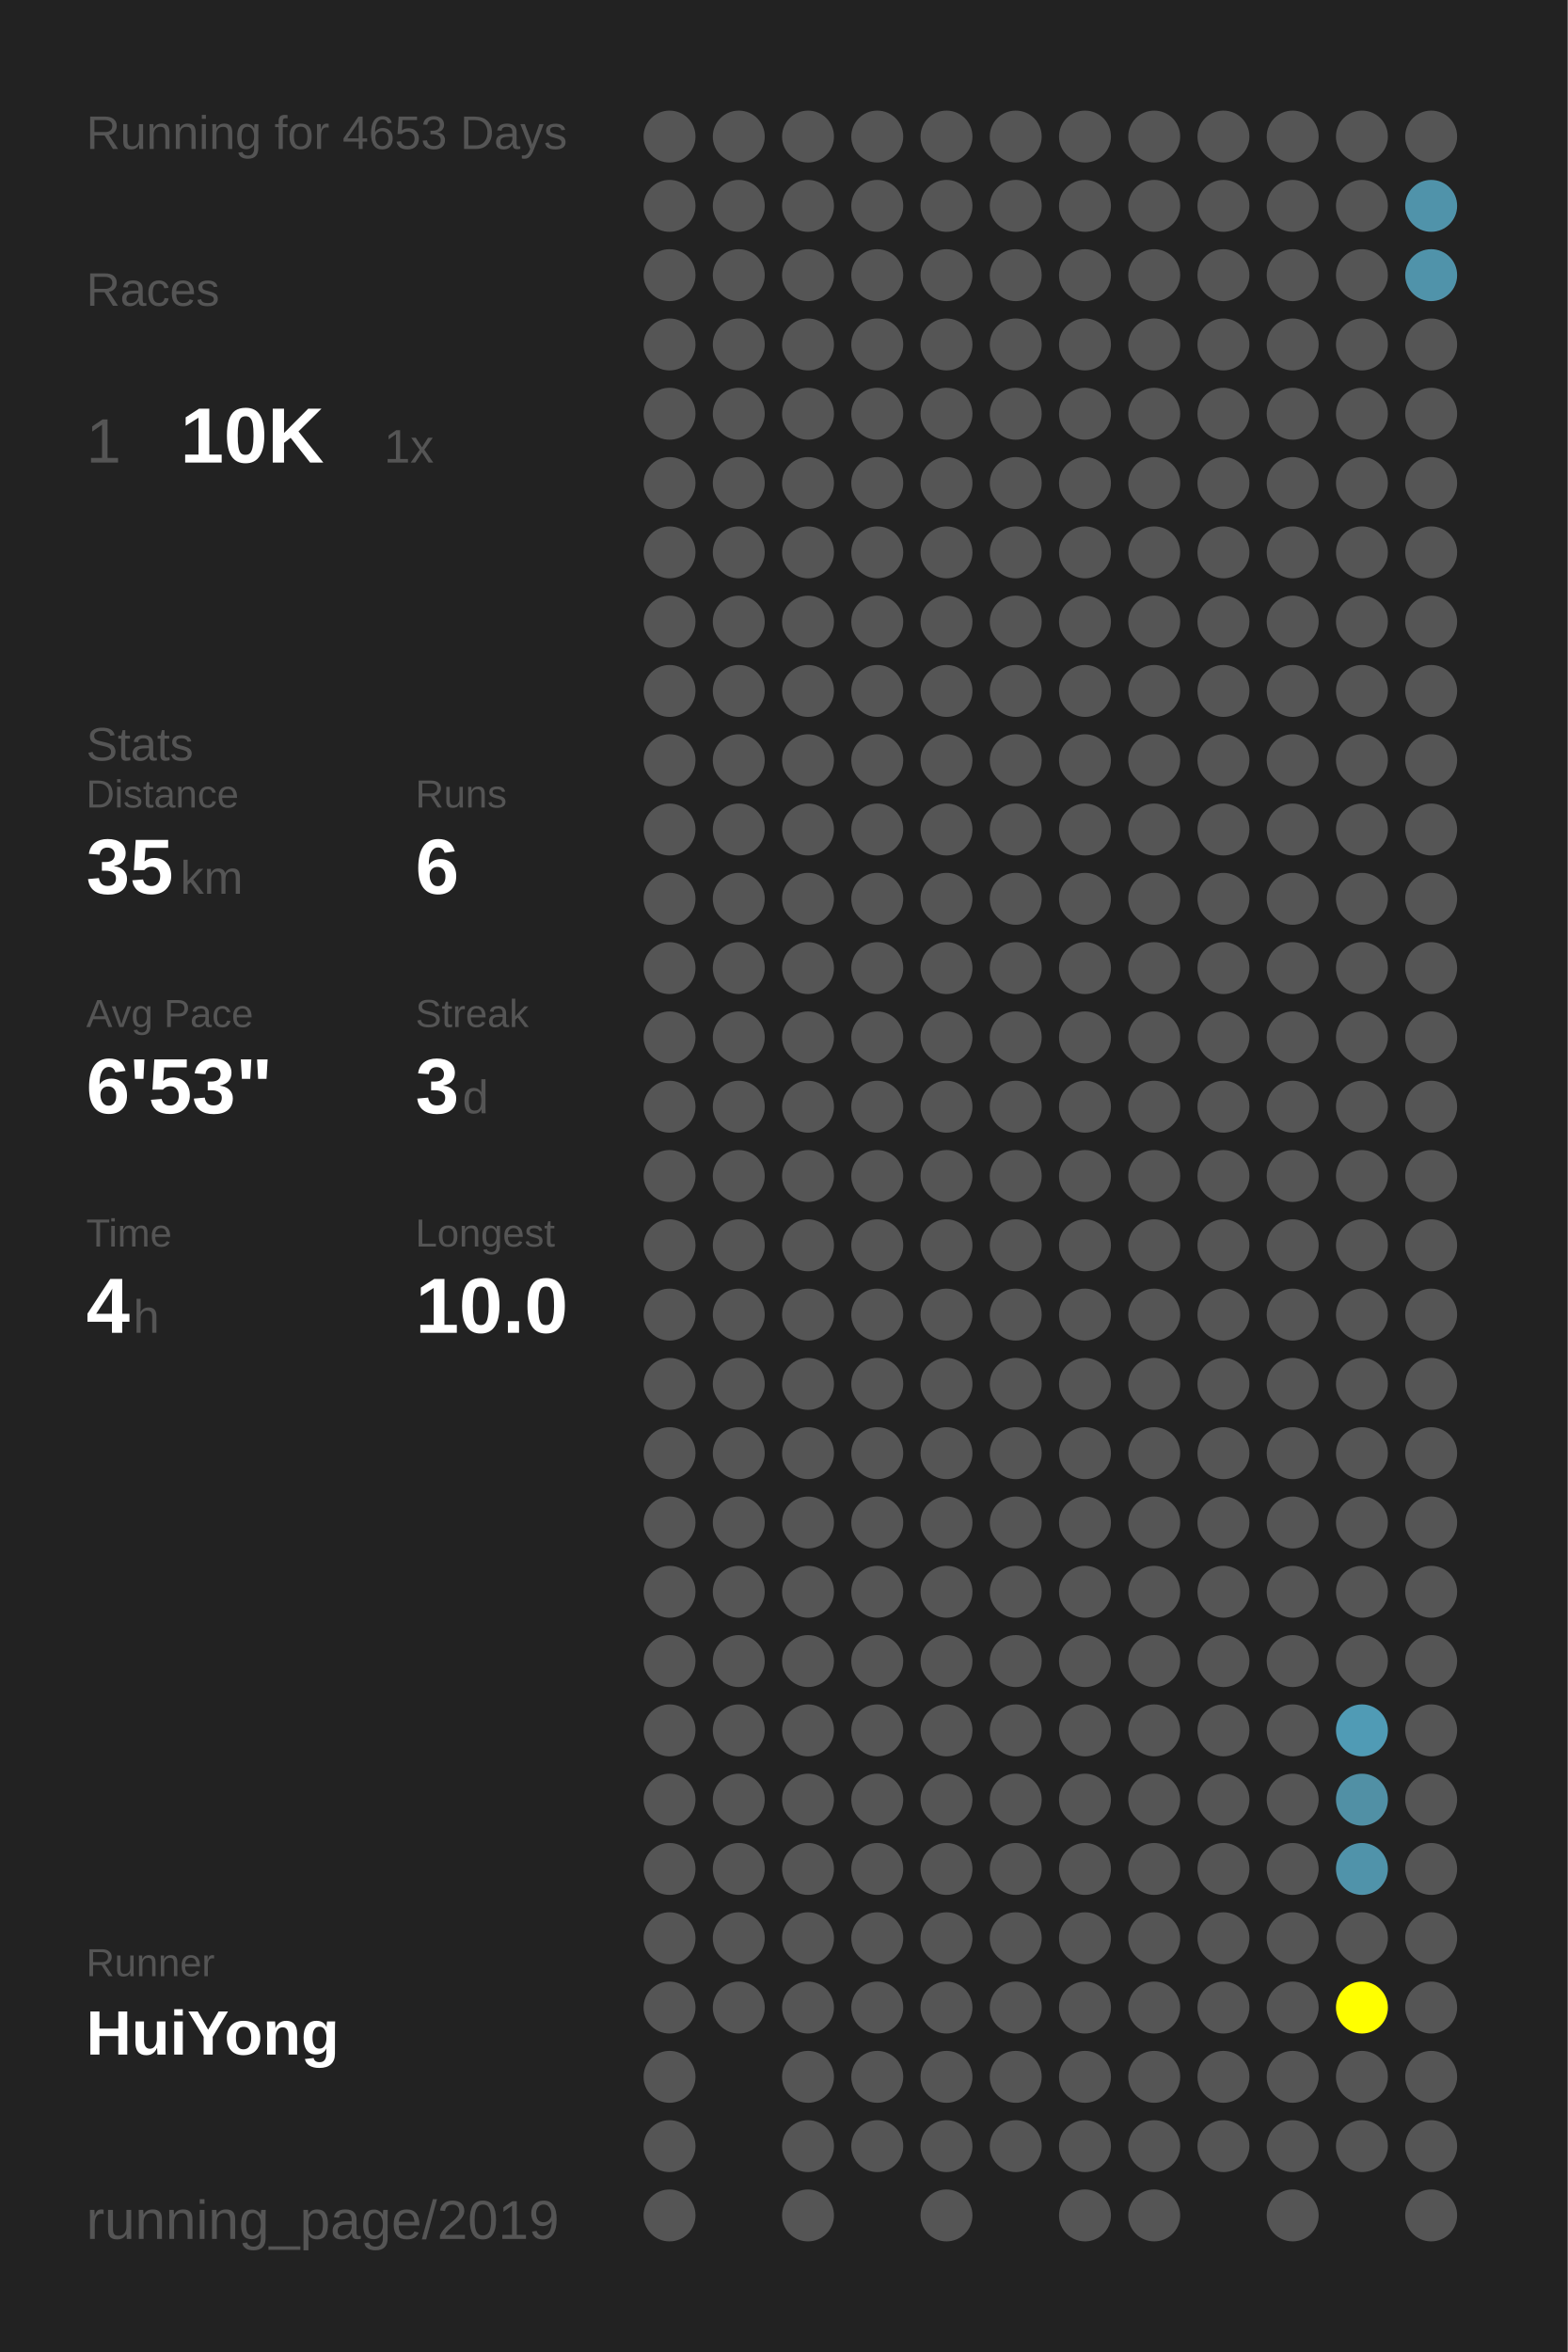
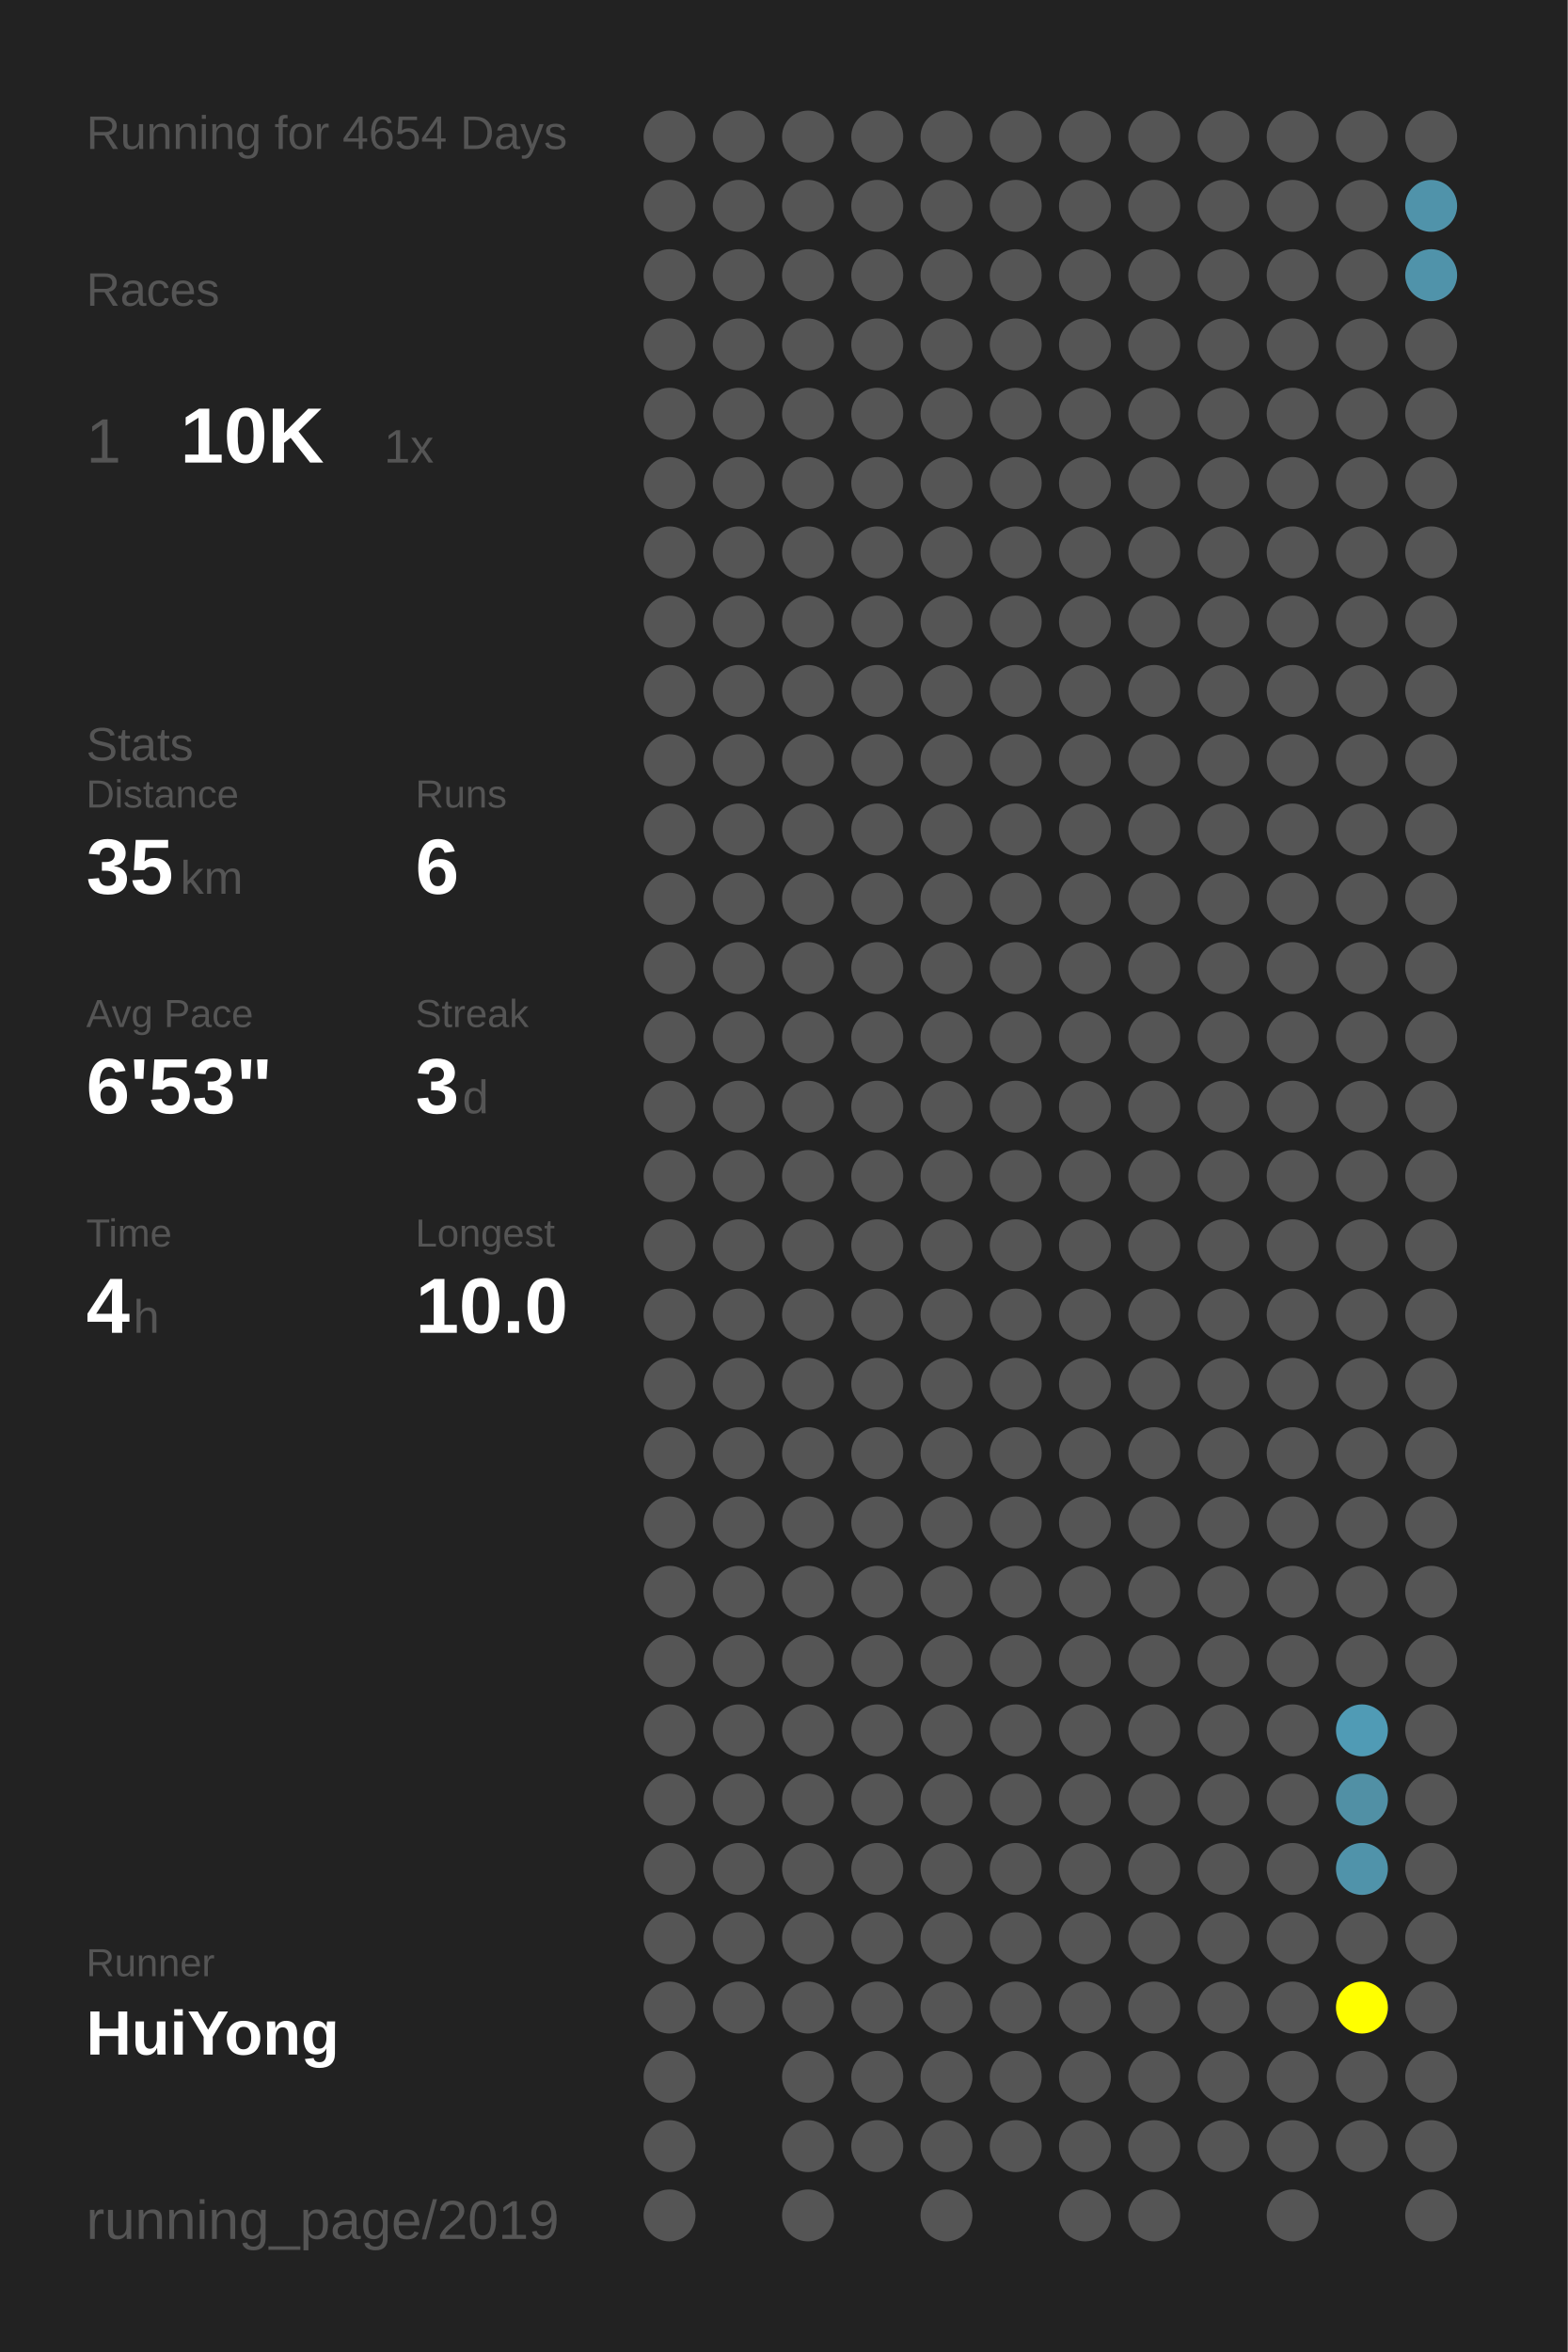
<svg xmlns="http://www.w3.org/2000/svg" baseProfile="full" height="300mm" version="1.1" viewBox="0,0,200,300" width="200mm">
  <defs />
  <rect fill="#222222" height="300" width="200" x="0" y="0" />
-   <text fill="#555555" style="font-size:6px; font-family:Arial;" x="11" y="19">Running for 4653 Days</text>
+   <text fill="#555555" style="font-size:6px; font-family:Arial;" x="11" y="19">Running for 4654 Days</text>
  <text fill="#555555" style="font-size:6px; font-family:Arial;" x="11" y="39">Races</text>
  <text fill="#555555" style="font-size:8px; font-family:Arial;" x="11" y="59">1</text>
  <text fill="#FFFFFF" style="font-size:10px; font-family:Arial; font-weight:bold;" x="23" y="59">10K</text>
  <text fill="#555555" style="font-size:6px; font-family:Arial;" x="49" y="59">1x</text>
  <text fill="#555555" style="font-size:6px; font-family:Arial;" x="11" y="97">Stats</text>
  <text fill="#555555" style="font-size:5px; font-family:Arial;" x="11" y="103">Distance</text>
  <text fill="#FFFFFF" style="font-size:10px; font-family:Arial; font-weight:bold;" x="11" y="114">35</text>
  <text fill="#555555" style="font-size:6px; font-family:Arial;" x="23" y="114">km</text>
  <text fill="#555555" style="font-size:5px; font-family:Arial;" x="53" y="103">Runs</text>
  <text fill="#FFFFFF" style="font-size:10px; font-family:Arial; font-weight:bold;" x="53" y="114">6</text>
  <text fill="#555555" style="font-size:5px; font-family:Arial;" x="11" y="131">Avg Pace</text>
  <text fill="#FFFFFF" style="font-size:10px; font-family:Arial; font-weight:bold;" x="11" y="142">6'53"</text>
  <text fill="#555555" style="font-size:5px; font-family:Arial;" x="53" y="131">Streak</text>
  <text fill="#FFFFFF" style="font-size:10px; font-family:Arial; font-weight:bold;" x="53" y="142">3</text>
  <text fill="#555555" style="font-size:6px; font-family:Arial;" x="59" y="142">d</text>
  <text fill="#555555" style="font-size:5px; font-family:Arial;" x="11" y="159">Time</text>
  <text fill="#FFFFFF" style="font-size:10px; font-family:Arial; font-weight:bold;" x="11" y="170">4</text>
  <text fill="#555555" style="font-size:6px; font-family:Arial;" x="17" y="170">h</text>
  <text fill="#555555" style="font-size:5px; font-family:Arial;" x="53" y="159">Longest</text>
  <text fill="#FFFFFF" style="font-size:10px; font-family:Arial; font-weight:bold;" x="53" y="170">10.0</text>
  <text fill="#555555" style="font-size:5px; font-family:Arial;" x="11" y="252.065">Runner</text>
  <text fill="#FFFFFF" style="font-size:8px; font-family:Arial; font-weight:bold;" x="11" y="262.065">HuiYong</text>
  <text fill="#555555" style="font-size:7px; font-family:Arial;" x="11" y="285.581">running_page/2019</text>
  <circle cx="85.417" cy="17.419" fill="#555555" r="3.312" />
  <circle cx="85.417" cy="26.258" fill="#555555" r="3.312" />
  <circle cx="85.417" cy="35.097" fill="#555555" r="3.312" />
  <circle cx="85.417" cy="43.935" fill="#555555" r="3.312" />
  <circle cx="85.417" cy="52.774" fill="#555555" r="3.312" />
  <circle cx="85.417" cy="61.613" fill="#555555" r="3.312" />
  <circle cx="85.417" cy="70.452" fill="#555555" r="3.312" />
  <circle cx="85.417" cy="79.29" fill="#555555" r="3.312" />
  <circle cx="85.417" cy="88.129" fill="#555555" r="3.312" />
  <circle cx="85.417" cy="96.968" fill="#555555" r="3.312" />
  <circle cx="85.417" cy="105.806" fill="#555555" r="3.312" />
  <circle cx="85.417" cy="114.645" fill="#555555" r="3.312" />
  <circle cx="85.417" cy="123.484" fill="#555555" r="3.312" />
  <circle cx="85.417" cy="132.323" fill="#555555" r="3.312" />
  <circle cx="85.417" cy="141.161" fill="#555555" r="3.312" />
  <circle cx="85.417" cy="150" fill="#555555" r="3.312" />
  <circle cx="85.417" cy="158.839" fill="#555555" r="3.312" />
  <circle cx="85.417" cy="167.677" fill="#555555" r="3.312" />
  <circle cx="85.417" cy="176.516" fill="#555555" r="3.312" />
  <circle cx="85.417" cy="185.355" fill="#555555" r="3.312" />
  <circle cx="85.417" cy="194.194" fill="#555555" r="3.312" />
  <circle cx="85.417" cy="203.032" fill="#555555" r="3.312" />
  <circle cx="85.417" cy="211.871" fill="#555555" r="3.312" />
  <circle cx="85.417" cy="220.71" fill="#555555" r="3.312" />
  <circle cx="85.417" cy="229.548" fill="#555555" r="3.312" />
  <circle cx="85.417" cy="238.387" fill="#555555" r="3.312" />
  <circle cx="85.417" cy="247.226" fill="#555555" r="3.312" />
  <circle cx="85.417" cy="256.065" fill="#555555" r="3.312" />
  <circle cx="85.417" cy="264.903" fill="#555555" r="3.312" />
  <circle cx="85.417" cy="273.742" fill="#555555" r="3.312" />
  <circle cx="85.417" cy="282.581" fill="#555555" r="3.312" />
  <circle cx="94.25" cy="17.419" fill="#555555" r="3.312" />
  <circle cx="94.25" cy="26.258" fill="#555555" r="3.312" />
  <circle cx="94.25" cy="35.097" fill="#555555" r="3.312" />
  <circle cx="94.25" cy="43.935" fill="#555555" r="3.312" />
  <circle cx="94.25" cy="52.774" fill="#555555" r="3.312" />
  <circle cx="94.25" cy="61.613" fill="#555555" r="3.312" />
  <circle cx="94.25" cy="70.452" fill="#555555" r="3.312" />
  <circle cx="94.25" cy="79.29" fill="#555555" r="3.312" />
  <circle cx="94.25" cy="88.129" fill="#555555" r="3.312" />
  <circle cx="94.25" cy="96.968" fill="#555555" r="3.312" />
  <circle cx="94.25" cy="105.806" fill="#555555" r="3.312" />
  <circle cx="94.25" cy="114.645" fill="#555555" r="3.312" />
  <circle cx="94.25" cy="123.484" fill="#555555" r="3.312" />
  <circle cx="94.25" cy="132.323" fill="#555555" r="3.312" />
  <circle cx="94.25" cy="141.161" fill="#555555" r="3.312" />
  <circle cx="94.25" cy="150" fill="#555555" r="3.312" />
  <circle cx="94.25" cy="158.839" fill="#555555" r="3.312" />
  <circle cx="94.25" cy="167.677" fill="#555555" r="3.312" />
  <circle cx="94.25" cy="176.516" fill="#555555" r="3.312" />
  <circle cx="94.25" cy="185.355" fill="#555555" r="3.312" />
  <circle cx="94.25" cy="194.194" fill="#555555" r="3.312" />
  <circle cx="94.25" cy="203.032" fill="#555555" r="3.312" />
  <circle cx="94.25" cy="211.871" fill="#555555" r="3.312" />
  <circle cx="94.25" cy="220.71" fill="#555555" r="3.312" />
  <circle cx="94.25" cy="229.548" fill="#555555" r="3.312" />
  <circle cx="94.25" cy="238.387" fill="#555555" r="3.312" />
  <circle cx="94.25" cy="247.226" fill="#555555" r="3.312" />
  <circle cx="94.25" cy="256.065" fill="#555555" r="3.312" />
  <circle cx="103.083" cy="17.419" fill="#555555" r="3.312" />
  <circle cx="103.083" cy="26.258" fill="#555555" r="3.312" />
  <circle cx="103.083" cy="35.097" fill="#555555" r="3.312" />
  <circle cx="103.083" cy="43.935" fill="#555555" r="3.312" />
  <circle cx="103.083" cy="52.774" fill="#555555" r="3.312" />
  <circle cx="103.083" cy="61.613" fill="#555555" r="3.312" />
  <circle cx="103.083" cy="70.452" fill="#555555" r="3.312" />
  <circle cx="103.083" cy="79.29" fill="#555555" r="3.312" />
  <circle cx="103.083" cy="88.129" fill="#555555" r="3.312" />
  <circle cx="103.083" cy="96.968" fill="#555555" r="3.312" />
  <circle cx="103.083" cy="105.806" fill="#555555" r="3.312" />
  <circle cx="103.083" cy="114.645" fill="#555555" r="3.312" />
  <circle cx="103.083" cy="123.484" fill="#555555" r="3.312" />
  <circle cx="103.083" cy="132.323" fill="#555555" r="3.312" />
  <circle cx="103.083" cy="141.161" fill="#555555" r="3.312" />
  <circle cx="103.083" cy="150" fill="#555555" r="3.312" />
  <circle cx="103.083" cy="158.839" fill="#555555" r="3.312" />
  <circle cx="103.083" cy="167.677" fill="#555555" r="3.312" />
  <circle cx="103.083" cy="176.516" fill="#555555" r="3.312" />
  <circle cx="103.083" cy="185.355" fill="#555555" r="3.312" />
  <circle cx="103.083" cy="194.194" fill="#555555" r="3.312" />
  <circle cx="103.083" cy="203.032" fill="#555555" r="3.312" />
  <circle cx="103.083" cy="211.871" fill="#555555" r="3.312" />
  <circle cx="103.083" cy="220.71" fill="#555555" r="3.312" />
  <circle cx="103.083" cy="229.548" fill="#555555" r="3.312" />
  <circle cx="103.083" cy="238.387" fill="#555555" r="3.312" />
  <circle cx="103.083" cy="247.226" fill="#555555" r="3.312" />
  <circle cx="103.083" cy="256.065" fill="#555555" r="3.312" />
  <circle cx="103.083" cy="264.903" fill="#555555" r="3.312" />
  <circle cx="103.083" cy="273.742" fill="#555555" r="3.312" />
  <circle cx="103.083" cy="282.581" fill="#555555" r="3.312" />
  <circle cx="111.917" cy="17.419" fill="#555555" r="3.312" />
  <circle cx="111.917" cy="26.258" fill="#555555" r="3.312" />
  <circle cx="111.917" cy="35.097" fill="#555555" r="3.312" />
  <circle cx="111.917" cy="43.935" fill="#555555" r="3.312" />
  <circle cx="111.917" cy="52.774" fill="#555555" r="3.312" />
  <circle cx="111.917" cy="61.613" fill="#555555" r="3.312" />
  <circle cx="111.917" cy="70.452" fill="#555555" r="3.312" />
  <circle cx="111.917" cy="79.29" fill="#555555" r="3.312" />
  <circle cx="111.917" cy="88.129" fill="#555555" r="3.312" />
  <circle cx="111.917" cy="96.968" fill="#555555" r="3.312" />
  <circle cx="111.917" cy="105.806" fill="#555555" r="3.312" />
  <circle cx="111.917" cy="114.645" fill="#555555" r="3.312" />
  <circle cx="111.917" cy="123.484" fill="#555555" r="3.312" />
  <circle cx="111.917" cy="132.323" fill="#555555" r="3.312" />
  <circle cx="111.917" cy="141.161" fill="#555555" r="3.312" />
  <circle cx="111.917" cy="150" fill="#555555" r="3.312" />
  <circle cx="111.917" cy="158.839" fill="#555555" r="3.312" />
  <circle cx="111.917" cy="167.677" fill="#555555" r="3.312" />
  <circle cx="111.917" cy="176.516" fill="#555555" r="3.312" />
  <circle cx="111.917" cy="185.355" fill="#555555" r="3.312" />
  <circle cx="111.917" cy="194.194" fill="#555555" r="3.312" />
  <circle cx="111.917" cy="203.032" fill="#555555" r="3.312" />
  <circle cx="111.917" cy="211.871" fill="#555555" r="3.312" />
  <circle cx="111.917" cy="220.71" fill="#555555" r="3.312" />
  <circle cx="111.917" cy="229.548" fill="#555555" r="3.312" />
  <circle cx="111.917" cy="238.387" fill="#555555" r="3.312" />
  <circle cx="111.917" cy="247.226" fill="#555555" r="3.312" />
  <circle cx="111.917" cy="256.065" fill="#555555" r="3.312" />
  <circle cx="111.917" cy="264.903" fill="#555555" r="3.312" />
  <circle cx="111.917" cy="273.742" fill="#555555" r="3.312" />
  <circle cx="120.75" cy="17.419" fill="#555555" r="3.312" />
  <circle cx="120.75" cy="26.258" fill="#555555" r="3.312" />
  <circle cx="120.75" cy="35.097" fill="#555555" r="3.312" />
  <circle cx="120.75" cy="43.935" fill="#555555" r="3.312" />
  <circle cx="120.75" cy="52.774" fill="#555555" r="3.312" />
  <circle cx="120.75" cy="61.613" fill="#555555" r="3.312" />
  <circle cx="120.75" cy="70.452" fill="#555555" r="3.312" />
  <circle cx="120.75" cy="79.29" fill="#555555" r="3.312" />
  <circle cx="120.75" cy="88.129" fill="#555555" r="3.312" />
  <circle cx="120.75" cy="96.968" fill="#555555" r="3.312" />
  <circle cx="120.75" cy="105.806" fill="#555555" r="3.312" />
  <circle cx="120.75" cy="114.645" fill="#555555" r="3.312" />
  <circle cx="120.75" cy="123.484" fill="#555555" r="3.312" />
  <circle cx="120.75" cy="132.323" fill="#555555" r="3.312" />
  <circle cx="120.75" cy="141.161" fill="#555555" r="3.312" />
  <circle cx="120.75" cy="150" fill="#555555" r="3.312" />
  <circle cx="120.75" cy="158.839" fill="#555555" r="3.312" />
  <circle cx="120.75" cy="167.677" fill="#555555" r="3.312" />
  <circle cx="120.75" cy="176.516" fill="#555555" r="3.312" />
  <circle cx="120.75" cy="185.355" fill="#555555" r="3.312" />
  <circle cx="120.75" cy="194.194" fill="#555555" r="3.312" />
  <circle cx="120.75" cy="203.032" fill="#555555" r="3.312" />
  <circle cx="120.75" cy="211.871" fill="#555555" r="3.312" />
  <circle cx="120.75" cy="220.71" fill="#555555" r="3.312" />
  <circle cx="120.75" cy="229.548" fill="#555555" r="3.312" />
  <circle cx="120.75" cy="238.387" fill="#555555" r="3.312" />
  <circle cx="120.75" cy="247.226" fill="#555555" r="3.312" />
  <circle cx="120.75" cy="256.065" fill="#555555" r="3.312" />
  <circle cx="120.75" cy="264.903" fill="#555555" r="3.312" />
  <circle cx="120.75" cy="273.742" fill="#555555" r="3.312" />
  <circle cx="120.75" cy="282.581" fill="#555555" r="3.312" />
  <circle cx="129.583" cy="17.419" fill="#555555" r="3.312" />
  <circle cx="129.583" cy="26.258" fill="#555555" r="3.312" />
  <circle cx="129.583" cy="35.097" fill="#555555" r="3.312" />
  <circle cx="129.583" cy="43.935" fill="#555555" r="3.312" />
  <circle cx="129.583" cy="52.774" fill="#555555" r="3.312" />
  <circle cx="129.583" cy="61.613" fill="#555555" r="3.312" />
  <circle cx="129.583" cy="70.452" fill="#555555" r="3.312" />
  <circle cx="129.583" cy="79.29" fill="#555555" r="3.312" />
  <circle cx="129.583" cy="88.129" fill="#555555" r="3.312" />
  <circle cx="129.583" cy="96.968" fill="#555555" r="3.312" />
  <circle cx="129.583" cy="105.806" fill="#555555" r="3.312" />
  <circle cx="129.583" cy="114.645" fill="#555555" r="3.312" />
  <circle cx="129.583" cy="123.484" fill="#555555" r="3.312" />
  <circle cx="129.583" cy="132.323" fill="#555555" r="3.312" />
  <circle cx="129.583" cy="141.161" fill="#555555" r="3.312" />
  <circle cx="129.583" cy="150" fill="#555555" r="3.312" />
  <circle cx="129.583" cy="158.839" fill="#555555" r="3.312" />
  <circle cx="129.583" cy="167.677" fill="#555555" r="3.312" />
  <circle cx="129.583" cy="176.516" fill="#555555" r="3.312" />
  <circle cx="129.583" cy="185.355" fill="#555555" r="3.312" />
  <circle cx="129.583" cy="194.194" fill="#555555" r="3.312" />
  <circle cx="129.583" cy="203.032" fill="#555555" r="3.312" />
  <circle cx="129.583" cy="211.871" fill="#555555" r="3.312" />
  <circle cx="129.583" cy="220.71" fill="#555555" r="3.312" />
  <circle cx="129.583" cy="229.548" fill="#555555" r="3.312" />
  <circle cx="129.583" cy="238.387" fill="#555555" r="3.312" />
  <circle cx="129.583" cy="247.226" fill="#555555" r="3.312" />
  <circle cx="129.583" cy="256.065" fill="#555555" r="3.312" />
  <circle cx="129.583" cy="264.903" fill="#555555" r="3.312" />
  <circle cx="129.583" cy="273.742" fill="#555555" r="3.312" />
  <circle cx="138.417" cy="17.419" fill="#555555" r="3.312" />
  <circle cx="138.417" cy="26.258" fill="#555555" r="3.312" />
  <circle cx="138.417" cy="35.097" fill="#555555" r="3.312" />
  <circle cx="138.417" cy="43.935" fill="#555555" r="3.312" />
  <circle cx="138.417" cy="52.774" fill="#555555" r="3.312" />
  <circle cx="138.417" cy="61.613" fill="#555555" r="3.312" />
  <circle cx="138.417" cy="70.452" fill="#555555" r="3.312" />
  <circle cx="138.417" cy="79.29" fill="#555555" r="3.312" />
  <circle cx="138.417" cy="88.129" fill="#555555" r="3.312" />
  <circle cx="138.417" cy="96.968" fill="#555555" r="3.312" />
  <circle cx="138.417" cy="105.806" fill="#555555" r="3.312" />
  <circle cx="138.417" cy="114.645" fill="#555555" r="3.312" />
  <circle cx="138.417" cy="123.484" fill="#555555" r="3.312" />
  <circle cx="138.417" cy="132.323" fill="#555555" r="3.312" />
  <circle cx="138.417" cy="141.161" fill="#555555" r="3.312" />
  <circle cx="138.417" cy="150" fill="#555555" r="3.312" />
  <circle cx="138.417" cy="158.839" fill="#555555" r="3.312" />
  <circle cx="138.417" cy="167.677" fill="#555555" r="3.312" />
  <circle cx="138.417" cy="176.516" fill="#555555" r="3.312" />
  <circle cx="138.417" cy="185.355" fill="#555555" r="3.312" />
  <circle cx="138.417" cy="194.194" fill="#555555" r="3.312" />
  <circle cx="138.417" cy="203.032" fill="#555555" r="3.312" />
  <circle cx="138.417" cy="211.871" fill="#555555" r="3.312" />
  <circle cx="138.417" cy="220.71" fill="#555555" r="3.312" />
  <circle cx="138.417" cy="229.548" fill="#555555" r="3.312" />
  <circle cx="138.417" cy="238.387" fill="#555555" r="3.312" />
  <circle cx="138.417" cy="247.226" fill="#555555" r="3.312" />
  <circle cx="138.417" cy="256.065" fill="#555555" r="3.312" />
  <circle cx="138.417" cy="264.903" fill="#555555" r="3.312" />
  <circle cx="138.417" cy="273.742" fill="#555555" r="3.312" />
  <circle cx="138.417" cy="282.581" fill="#555555" r="3.312" />
  <circle cx="147.25" cy="17.419" fill="#555555" r="3.312" />
  <circle cx="147.25" cy="26.258" fill="#555555" r="3.312" />
  <circle cx="147.25" cy="35.097" fill="#555555" r="3.312" />
  <circle cx="147.25" cy="43.935" fill="#555555" r="3.312" />
  <circle cx="147.25" cy="52.774" fill="#555555" r="3.312" />
  <circle cx="147.25" cy="61.613" fill="#555555" r="3.312" />
  <circle cx="147.25" cy="70.452" fill="#555555" r="3.312" />
  <circle cx="147.25" cy="79.29" fill="#555555" r="3.312" />
  <circle cx="147.25" cy="88.129" fill="#555555" r="3.312" />
  <circle cx="147.25" cy="96.968" fill="#555555" r="3.312" />
  <circle cx="147.25" cy="105.806" fill="#555555" r="3.312" />
  <circle cx="147.25" cy="114.645" fill="#555555" r="3.312" />
  <circle cx="147.25" cy="123.484" fill="#555555" r="3.312" />
  <circle cx="147.25" cy="132.323" fill="#555555" r="3.312" />
  <circle cx="147.25" cy="141.161" fill="#555555" r="3.312" />
  <circle cx="147.25" cy="150" fill="#555555" r="3.312" />
  <circle cx="147.25" cy="158.839" fill="#555555" r="3.312" />
  <circle cx="147.25" cy="167.677" fill="#555555" r="3.312" />
  <circle cx="147.25" cy="176.516" fill="#555555" r="3.312" />
  <circle cx="147.25" cy="185.355" fill="#555555" r="3.312" />
  <circle cx="147.25" cy="194.194" fill="#555555" r="3.312" />
  <circle cx="147.25" cy="203.032" fill="#555555" r="3.312" />
  <circle cx="147.25" cy="211.871" fill="#555555" r="3.312" />
  <circle cx="147.25" cy="220.71" fill="#555555" r="3.312" />
  <circle cx="147.25" cy="229.548" fill="#555555" r="3.312" />
  <circle cx="147.25" cy="238.387" fill="#555555" r="3.312" />
  <circle cx="147.25" cy="247.226" fill="#555555" r="3.312" />
  <circle cx="147.25" cy="256.065" fill="#555555" r="3.312" />
  <circle cx="147.25" cy="264.903" fill="#555555" r="3.312" />
  <circle cx="147.25" cy="273.742" fill="#555555" r="3.312" />
  <circle cx="147.25" cy="282.581" fill="#555555" r="3.312" />
  <circle cx="156.083" cy="17.419" fill="#555555" r="3.312" />
  <circle cx="156.083" cy="26.258" fill="#555555" r="3.312" />
  <circle cx="156.083" cy="35.097" fill="#555555" r="3.312" />
  <circle cx="156.083" cy="43.935" fill="#555555" r="3.312" />
  <circle cx="156.083" cy="52.774" fill="#555555" r="3.312" />
  <circle cx="156.083" cy="61.613" fill="#555555" r="3.312" />
  <circle cx="156.083" cy="70.452" fill="#555555" r="3.312" />
  <circle cx="156.083" cy="79.29" fill="#555555" r="3.312" />
  <circle cx="156.083" cy="88.129" fill="#555555" r="3.312" />
  <circle cx="156.083" cy="96.968" fill="#555555" r="3.312" />
  <circle cx="156.083" cy="105.806" fill="#555555" r="3.312" />
  <circle cx="156.083" cy="114.645" fill="#555555" r="3.312" />
  <circle cx="156.083" cy="123.484" fill="#555555" r="3.312" />
  <circle cx="156.083" cy="132.323" fill="#555555" r="3.312" />
  <circle cx="156.083" cy="141.161" fill="#555555" r="3.312" />
  <circle cx="156.083" cy="150" fill="#555555" r="3.312" />
  <circle cx="156.083" cy="158.839" fill="#555555" r="3.312" />
  <circle cx="156.083" cy="167.677" fill="#555555" r="3.312" />
  <circle cx="156.083" cy="176.516" fill="#555555" r="3.312" />
  <circle cx="156.083" cy="185.355" fill="#555555" r="3.312" />
  <circle cx="156.083" cy="194.194" fill="#555555" r="3.312" />
  <circle cx="156.083" cy="203.032" fill="#555555" r="3.312" />
  <circle cx="156.083" cy="211.871" fill="#555555" r="3.312" />
  <circle cx="156.083" cy="220.71" fill="#555555" r="3.312" />
  <circle cx="156.083" cy="229.548" fill="#555555" r="3.312" />
  <circle cx="156.083" cy="238.387" fill="#555555" r="3.312" />
  <circle cx="156.083" cy="247.226" fill="#555555" r="3.312" />
  <circle cx="156.083" cy="256.065" fill="#555555" r="3.312" />
  <circle cx="156.083" cy="264.903" fill="#555555" r="3.312" />
  <circle cx="156.083" cy="273.742" fill="#555555" r="3.312" />
  <circle cx="164.917" cy="17.419" fill="#555555" r="3.312" />
  <circle cx="164.917" cy="26.258" fill="#555555" r="3.312" />
  <circle cx="164.917" cy="35.097" fill="#555555" r="3.312" />
  <circle cx="164.917" cy="43.935" fill="#555555" r="3.312" />
  <circle cx="164.917" cy="52.774" fill="#555555" r="3.312" />
  <circle cx="164.917" cy="61.613" fill="#555555" r="3.312" />
  <circle cx="164.917" cy="70.452" fill="#555555" r="3.312" />
  <circle cx="164.917" cy="79.29" fill="#555555" r="3.312" />
  <circle cx="164.917" cy="88.129" fill="#555555" r="3.312" />
  <circle cx="164.917" cy="96.968" fill="#555555" r="3.312" />
  <circle cx="164.917" cy="105.806" fill="#555555" r="3.312" />
  <circle cx="164.917" cy="114.645" fill="#555555" r="3.312" />
  <circle cx="164.917" cy="123.484" fill="#555555" r="3.312" />
  <circle cx="164.917" cy="132.323" fill="#555555" r="3.312" />
  <circle cx="164.917" cy="141.161" fill="#555555" r="3.312" />
  <circle cx="164.917" cy="150" fill="#555555" r="3.312" />
  <circle cx="164.917" cy="158.839" fill="#555555" r="3.312" />
  <circle cx="164.917" cy="167.677" fill="#555555" r="3.312" />
  <circle cx="164.917" cy="176.516" fill="#555555" r="3.312" />
  <circle cx="164.917" cy="185.355" fill="#555555" r="3.312" />
  <circle cx="164.917" cy="194.194" fill="#555555" r="3.312" />
  <circle cx="164.917" cy="203.032" fill="#555555" r="3.312" />
  <circle cx="164.917" cy="211.871" fill="#555555" r="3.312" />
  <circle cx="164.917" cy="220.71" fill="#555555" r="3.312" />
  <circle cx="164.917" cy="229.548" fill="#555555" r="3.312" />
  <circle cx="164.917" cy="238.387" fill="#555555" r="3.312" />
  <circle cx="164.917" cy="247.226" fill="#555555" r="3.312" />
  <circle cx="164.917" cy="256.065" fill="#555555" r="3.312" />
  <circle cx="164.917" cy="264.903" fill="#555555" r="3.312" />
  <circle cx="164.917" cy="273.742" fill="#555555" r="3.312" />
  <circle cx="164.917" cy="282.581" fill="#555555" r="3.312" />
  <circle cx="173.75" cy="17.419" fill="#555555" r="3.312" />
  <circle cx="173.75" cy="26.258" fill="#555555" r="3.312" />
  <circle cx="173.75" cy="35.097" fill="#555555" r="3.312" />
  <circle cx="173.75" cy="43.935" fill="#555555" r="3.312" />
  <circle cx="173.75" cy="52.774" fill="#555555" r="3.312" />
  <circle cx="173.75" cy="61.613" fill="#555555" r="3.312" />
  <circle cx="173.75" cy="70.452" fill="#555555" r="3.312" />
  <circle cx="173.75" cy="79.29" fill="#555555" r="3.312" />
  <circle cx="173.75" cy="88.129" fill="#555555" r="3.312" />
  <circle cx="173.75" cy="96.968" fill="#555555" r="3.312" />
  <circle cx="173.75" cy="105.806" fill="#555555" r="3.312" />
  <circle cx="173.75" cy="114.645" fill="#555555" r="3.312" />
  <circle cx="173.75" cy="123.484" fill="#555555" r="3.312" />
  <circle cx="173.75" cy="132.323" fill="#555555" r="3.312" />
  <circle cx="173.75" cy="141.161" fill="#555555" r="3.312" />
  <circle cx="173.75" cy="150" fill="#555555" r="3.312" />
  <circle cx="173.75" cy="158.839" fill="#555555" r="3.312" />
  <circle cx="173.75" cy="167.677" fill="#555555" r="3.312" />
  <circle cx="173.75" cy="176.516" fill="#555555" r="3.312" />
  <circle cx="173.75" cy="185.355" fill="#555555" r="3.312" />
  <circle cx="173.75" cy="194.194" fill="#555555" r="3.312" />
  <circle cx="173.75" cy="203.032" fill="#555555" r="3.312" />
  <circle cx="173.75" cy="211.871" fill="#555555" r="3.312" />
  <circle cx="173.75" cy="220.71" fill="#509bb5" r="3.312" />
  <circle cx="173.75" cy="229.548" fill="#5190a5" r="3.312" />
  <circle cx="173.75" cy="238.387" fill="#5093aa" r="3.312" />
  <circle cx="173.75" cy="247.226" fill="#555555" r="3.312" />
  <circle cx="173.75" cy="256.065" fill="#FFFF00" r="3.312" />
  <circle cx="173.75" cy="264.903" fill="#555555" r="3.312" />
  <circle cx="173.75" cy="273.742" fill="#555555" r="3.312" />
  <circle cx="182.583" cy="17.419" fill="#555555" r="3.312" />
  <circle cx="182.583" cy="26.258" fill="#5093aa" r="3.312" />
  <circle cx="182.583" cy="35.097" fill="#5093aa" r="3.312" />
  <circle cx="182.583" cy="43.935" fill="#555555" r="3.312" />
  <circle cx="182.583" cy="52.774" fill="#555555" r="3.312" />
  <circle cx="182.583" cy="61.613" fill="#555555" r="3.312" />
  <circle cx="182.583" cy="70.452" fill="#555555" r="3.312" />
  <circle cx="182.583" cy="79.29" fill="#555555" r="3.312" />
  <circle cx="182.583" cy="88.129" fill="#555555" r="3.312" />
  <circle cx="182.583" cy="96.968" fill="#555555" r="3.312" />
  <circle cx="182.583" cy="105.806" fill="#555555" r="3.312" />
  <circle cx="182.583" cy="114.645" fill="#555555" r="3.312" />
  <circle cx="182.583" cy="123.484" fill="#555555" r="3.312" />
  <circle cx="182.583" cy="132.323" fill="#555555" r="3.312" />
  <circle cx="182.583" cy="141.161" fill="#555555" r="3.312" />
  <circle cx="182.583" cy="150" fill="#555555" r="3.312" />
  <circle cx="182.583" cy="158.839" fill="#555555" r="3.312" />
  <circle cx="182.583" cy="167.677" fill="#555555" r="3.312" />
  <circle cx="182.583" cy="176.516" fill="#555555" r="3.312" />
  <circle cx="182.583" cy="185.355" fill="#555555" r="3.312" />
  <circle cx="182.583" cy="194.194" fill="#555555" r="3.312" />
  <circle cx="182.583" cy="203.032" fill="#555555" r="3.312" />
  <circle cx="182.583" cy="211.871" fill="#555555" r="3.312" />
  <circle cx="182.583" cy="220.71" fill="#555555" r="3.312" />
  <circle cx="182.583" cy="229.548" fill="#555555" r="3.312" />
  <circle cx="182.583" cy="238.387" fill="#555555" r="3.312" />
  <circle cx="182.583" cy="247.226" fill="#555555" r="3.312" />
  <circle cx="182.583" cy="256.065" fill="#555555" r="3.312" />
  <circle cx="182.583" cy="264.903" fill="#555555" r="3.312" />
  <circle cx="182.583" cy="273.742" fill="#555555" r="3.312" />
  <circle cx="182.583" cy="282.581" fill="#555555" r="3.312" />
</svg>
